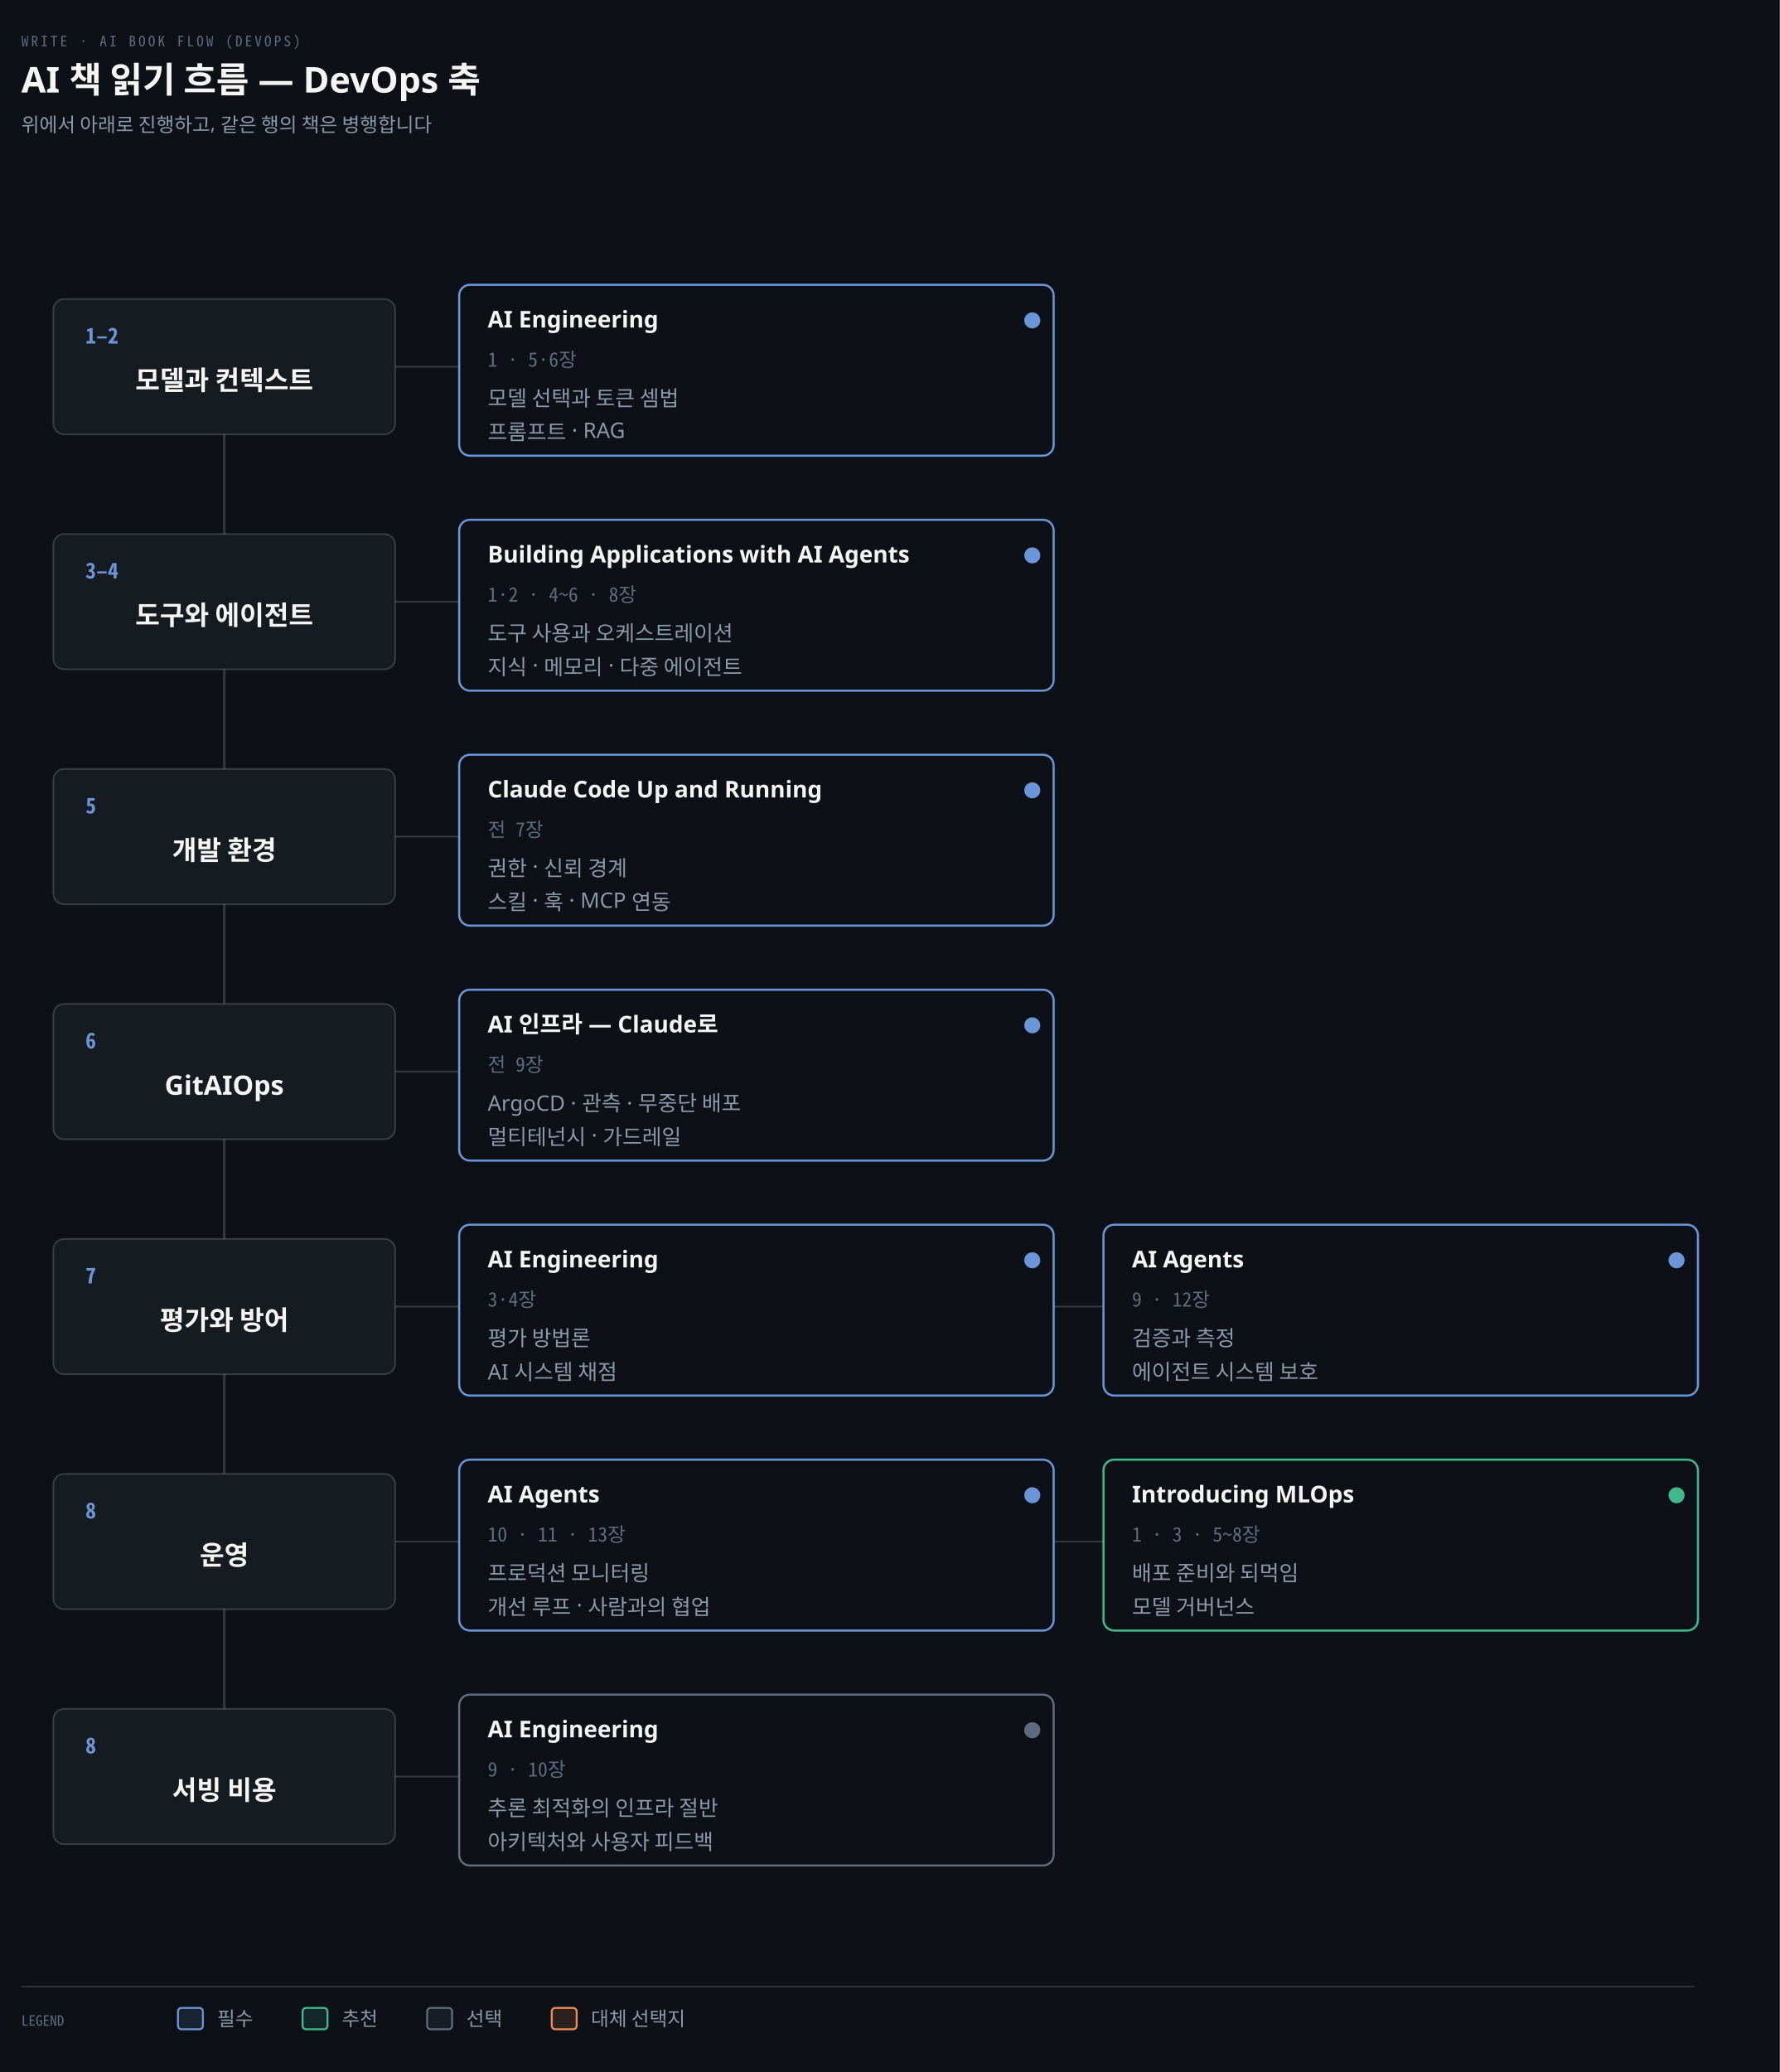
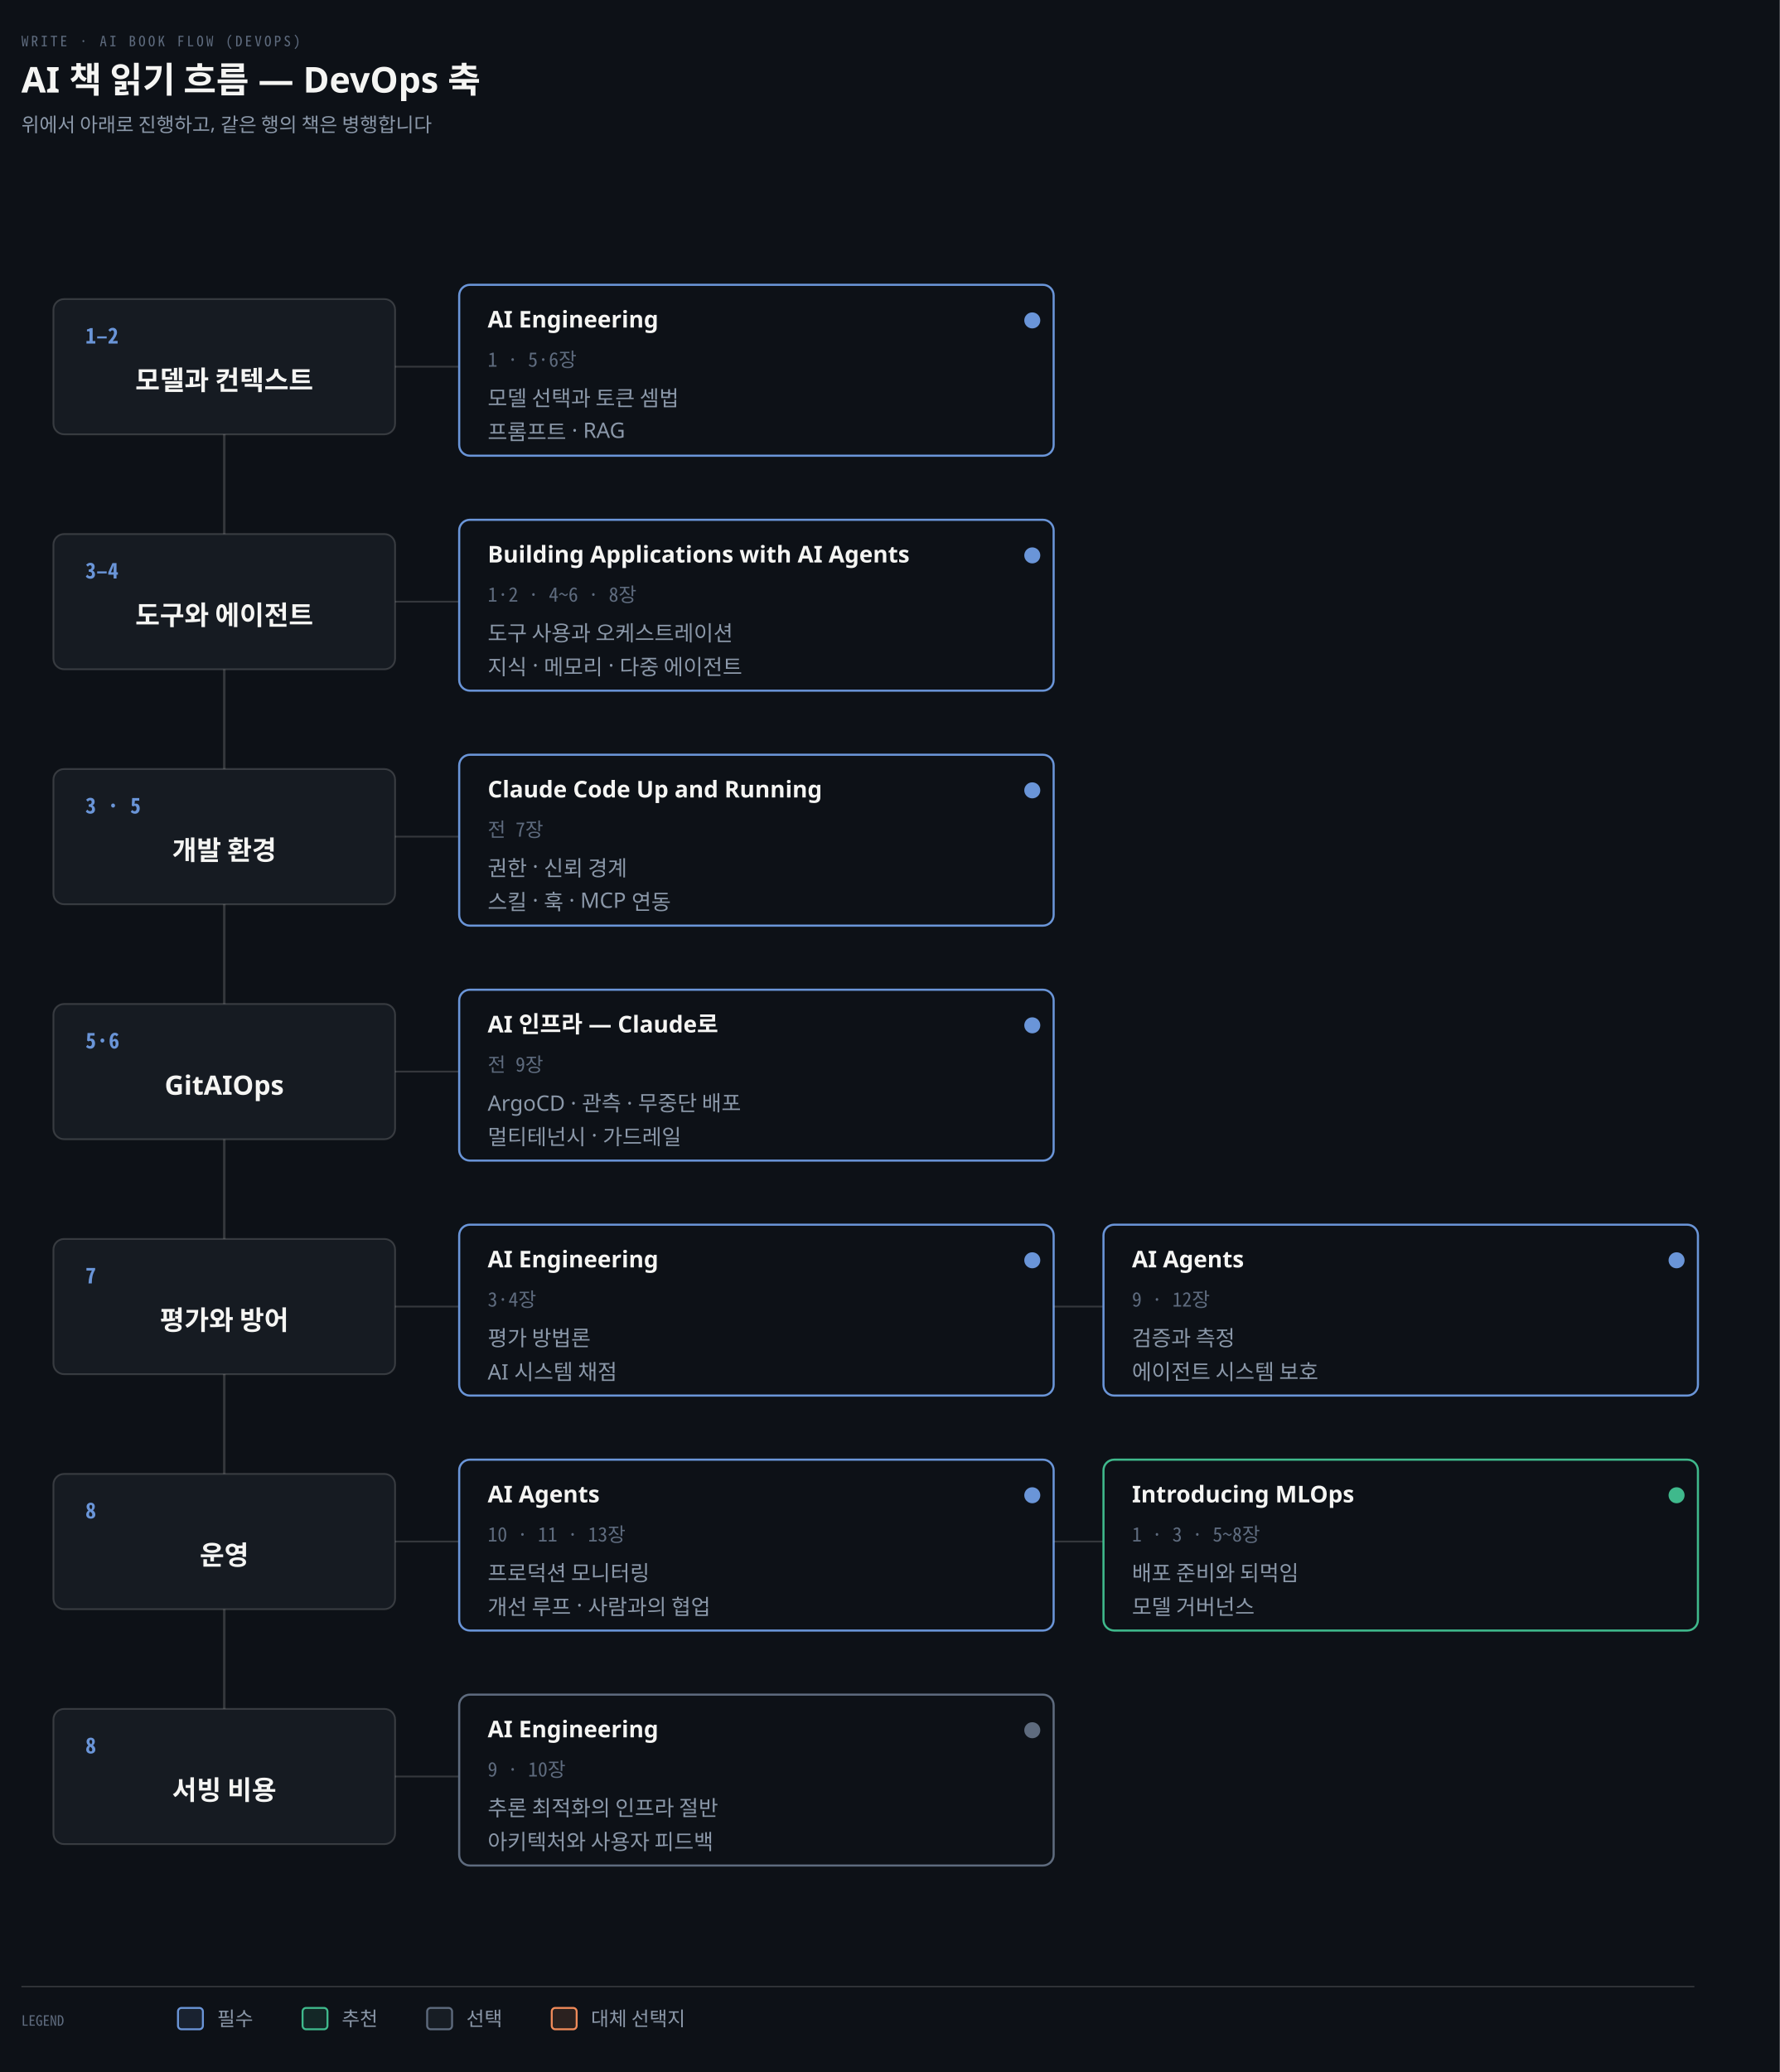
<svg xmlns="http://www.w3.org/2000/svg" viewBox="0 0 1000 1164" width="100%" role="img" aria-labelledby="dt dd">
  <defs>
    <marker id="ar" viewBox="0 0 8 8" refX="7" refY="4" markerWidth="6.5" markerHeight="6.5" orient="auto">
      <path d="M0 0 L8 4 L0 8 z" fill="#8B98A9" />
    </marker>
    <marker id="ok" viewBox="0 0 8 8" refX="7" refY="4" markerWidth="6.5" markerHeight="6.5" orient="auto">
      <path d="M0 0 L8 4 L0 8 z" fill="#3FB98C" />
    </marker>
    <marker id="warn" viewBox="0 0 8 8" refX="7" refY="4" markerWidth="6.5" markerHeight="6.5" orient="auto">
      <path d="M0 0 L8 4 L0 8 z" fill="#E3B341" />
    </marker>
    <marker id="bad" viewBox="0 0 8 8" refX="7" refY="4" markerWidth="6.5" markerHeight="6.5" orient="auto">
      <path d="M0 0 L8 4 L0 8 z" fill="#F0616D" />
    </marker>
    <marker id="info" viewBox="0 0 8 8" refX="7" refY="4" markerWidth="6.5" markerHeight="6.5" orient="auto">
      <path d="M0 0 L8 4 L0 8 z" fill="#6A95D8" />
    </marker>
    <marker id="acc" viewBox="0 0 8 8" refX="7" refY="4" markerWidth="6.5" markerHeight="6.5" orient="auto">
      <path d="M0 0 L8 4 L0 8 z" fill="#F08A59" />
    </marker>
    <marker id="soft" viewBox="0 0 8 8" refX="7" refY="4" markerWidth="6.5" markerHeight="6.5" orient="auto">
      <path d="M0 0 L8 4 L0 8 z" fill="#5E6B7E" />
    </marker>
  </defs>
  <rect width="1000" height="1164" fill="#0D1117" />
  <text x="12" y="26" font-family="'Geist Mono','Noto Sans Mono CJK KR',monospace" font-size="8" letter-spacing="0.18em" fill="#5E6B7E">WRITE · AI BOOK FLOW (DEVOPS)</text>
  <text x="12" y="52" font-family="'Geist','Apple SD Gothic Neo','Noto Sans KR','Malgun Gothic',sans-serif" font-size="20" font-weight="600" fill="#F5F5F3">AI 책 읽기 흐름 — DevOps 축</text>
  <text x="12" y="74" font-family="'Geist','Apple SD Gothic Neo','Noto Sans KR','Malgun Gothic',sans-serif" font-size="11" fill="#8B98A9">위에서 아래로 진행하고, 같은 행의 책은 병행합니다</text>
  <line x1="126" y1="206" x2="126" y2="998" stroke="rgba(191,192,192,0.22)" stroke-width="1.4" />
  <rect x="30" y="168" width="192" height="76" rx="6" fill="#161B22" stroke="rgba(191,192,192,0.22)" stroke-width="1.0" />
  <text x="48" y="193" text-anchor="start" font-family="'Geist Mono','Noto Sans Mono CJK KR',monospace" font-size="12" font-weight="600" fill="#6A95D8">1–2</text>
  <text x="126" y="219" text-anchor="middle" font-family="'Geist','Apple SD Gothic Neo','Noto Sans KR','Malgun Gothic',sans-serif" font-size="15" font-weight="600" fill="#F5F5F3">모델과 컨텍스트</text>
  <line x1="222" y1="206" x2="258" y2="206" stroke="rgba(191,192,192,0.22)" stroke-width="1.0" />
  <rect x="258" y="160" width="334" height="96" rx="6" fill="#0D1117" stroke="#6A95D8" stroke-width="1.2" />
  <text x="274" y="184" text-anchor="start" font-family="'Geist','Apple SD Gothic Neo','Noto Sans KR','Malgun Gothic',sans-serif" font-size="13" font-weight="600" fill="#F5F5F3">AI Engineering</text>
  <text x="274" y="206" text-anchor="start" font-family="'Geist Mono','Noto Sans Mono CJK KR',monospace" font-size="11" font-weight="400" fill="#5E6B7E">1 · 5·6장</text>
  <circle cx="580" cy="180" r="4.5" fill="#6A95D8" />
  <text x="274" y="228" text-anchor="start" font-family="'Geist','Apple SD Gothic Neo','Noto Sans KR','Malgun Gothic',sans-serif" font-size="12" font-weight="400" fill="#8B98A9">모델 선택과 토큰 셈법</text>
  <text x="274" y="247" text-anchor="start" font-family="'Geist','Apple SD Gothic Neo','Noto Sans KR','Malgun Gothic',sans-serif" font-size="12" font-weight="400" fill="#8B98A9">프롬프트 · RAG</text>
  <rect x="30" y="300" width="192" height="76" rx="6" fill="#161B22" stroke="rgba(191,192,192,0.22)" stroke-width="1.0" />
  <text x="48" y="325" text-anchor="start" font-family="'Geist Mono','Noto Sans Mono CJK KR',monospace" font-size="12" font-weight="600" fill="#6A95D8">3–4</text>
  <text x="126" y="351" text-anchor="middle" font-family="'Geist','Apple SD Gothic Neo','Noto Sans KR','Malgun Gothic',sans-serif" font-size="15" font-weight="600" fill="#F5F5F3">도구와 에이전트</text>
  <line x1="222" y1="338" x2="258" y2="338" stroke="rgba(191,192,192,0.22)" stroke-width="1.0" />
  <rect x="258" y="292" width="334" height="96" rx="6" fill="#0D1117" stroke="#6A95D8" stroke-width="1.2" />
  <text x="274" y="316" text-anchor="start" font-family="'Geist','Apple SD Gothic Neo','Noto Sans KR','Malgun Gothic',sans-serif" font-size="13" font-weight="600" fill="#F5F5F3">Building Applications with AI Agents</text>
  <text x="274" y="338" text-anchor="start" font-family="'Geist Mono','Noto Sans Mono CJK KR',monospace" font-size="11" font-weight="400" fill="#5E6B7E">1·2 · 4~6 · 8장</text>
  <circle cx="580" cy="312" r="4.5" fill="#6A95D8" />
  <text x="274" y="360" text-anchor="start" font-family="'Geist','Apple SD Gothic Neo','Noto Sans KR','Malgun Gothic',sans-serif" font-size="12" font-weight="400" fill="#8B98A9">도구 사용과 오케스트레이션</text>
  <text x="274" y="379" text-anchor="start" font-family="'Geist','Apple SD Gothic Neo','Noto Sans KR','Malgun Gothic',sans-serif" font-size="12" font-weight="400" fill="#8B98A9">지식 · 메모리 · 다중 에이전트</text>
  <rect x="30" y="432" width="192" height="76" rx="6" fill="#161B22" stroke="rgba(191,192,192,0.22)" stroke-width="1.0" />
-   <text x="48" y="457" text-anchor="start" font-family="'Geist Mono','Noto Sans Mono CJK KR',monospace" font-size="12" font-weight="600" fill="#6A95D8">5</text>
+   <text x="48" y="457" text-anchor="start" font-family="'Geist Mono','Noto Sans Mono CJK KR',monospace" font-size="12" font-weight="600" fill="#6A95D8">3 · 5</text>
  <text x="126" y="483" text-anchor="middle" font-family="'Geist','Apple SD Gothic Neo','Noto Sans KR','Malgun Gothic',sans-serif" font-size="15" font-weight="600" fill="#F5F5F3">개발 환경</text>
  <line x1="222" y1="470" x2="258" y2="470" stroke="rgba(191,192,192,0.22)" stroke-width="1.0" />
  <rect x="258" y="424" width="334" height="96" rx="6" fill="#0D1117" stroke="#6A95D8" stroke-width="1.2" />
  <text x="274" y="448" text-anchor="start" font-family="'Geist','Apple SD Gothic Neo','Noto Sans KR','Malgun Gothic',sans-serif" font-size="13" font-weight="600" fill="#F5F5F3">Claude Code Up and Running</text>
  <text x="274" y="470" text-anchor="start" font-family="'Geist Mono','Noto Sans Mono CJK KR',monospace" font-size="11" font-weight="400" fill="#5E6B7E">전 7장</text>
  <circle cx="580" cy="444" r="4.5" fill="#6A95D8" />
  <text x="274" y="492" text-anchor="start" font-family="'Geist','Apple SD Gothic Neo','Noto Sans KR','Malgun Gothic',sans-serif" font-size="12" font-weight="400" fill="#8B98A9">권한 · 신뢰 경계</text>
  <text x="274" y="511" text-anchor="start" font-family="'Geist','Apple SD Gothic Neo','Noto Sans KR','Malgun Gothic',sans-serif" font-size="12" font-weight="400" fill="#8B98A9">스킬 · 훅 · MCP 연동</text>
  <rect x="30" y="564" width="192" height="76" rx="6" fill="#161B22" stroke="rgba(191,192,192,0.22)" stroke-width="1.0" />
-   <text x="48" y="589" text-anchor="start" font-family="'Geist Mono','Noto Sans Mono CJK KR',monospace" font-size="12" font-weight="600" fill="#6A95D8">6</text>
+   <text x="48" y="589" text-anchor="start" font-family="'Geist Mono','Noto Sans Mono CJK KR',monospace" font-size="12" font-weight="600" fill="#6A95D8">5·6</text>
  <text x="126" y="615" text-anchor="middle" font-family="'Geist','Apple SD Gothic Neo','Noto Sans KR','Malgun Gothic',sans-serif" font-size="15" font-weight="600" fill="#F5F5F3">GitAIOps</text>
  <line x1="222" y1="602" x2="258" y2="602" stroke="rgba(191,192,192,0.22)" stroke-width="1.0" />
  <rect x="258" y="556" width="334" height="96" rx="6" fill="#0D1117" stroke="#6A95D8" stroke-width="1.2" />
  <text x="274" y="580" text-anchor="start" font-family="'Geist','Apple SD Gothic Neo','Noto Sans KR','Malgun Gothic',sans-serif" font-size="13" font-weight="600" fill="#F5F5F3">AI 인프라 — Claude로</text>
  <text x="274" y="602" text-anchor="start" font-family="'Geist Mono','Noto Sans Mono CJK KR',monospace" font-size="11" font-weight="400" fill="#5E6B7E">전 9장</text>
  <circle cx="580" cy="576" r="4.5" fill="#6A95D8" />
  <text x="274" y="624" text-anchor="start" font-family="'Geist','Apple SD Gothic Neo','Noto Sans KR','Malgun Gothic',sans-serif" font-size="12" font-weight="400" fill="#8B98A9">ArgoCD · 관측 · 무중단 배포</text>
  <text x="274" y="643" text-anchor="start" font-family="'Geist','Apple SD Gothic Neo','Noto Sans KR','Malgun Gothic',sans-serif" font-size="12" font-weight="400" fill="#8B98A9">멀티테넌시 · 가드레일</text>
  <rect x="30" y="696" width="192" height="76" rx="6" fill="#161B22" stroke="rgba(191,192,192,0.22)" stroke-width="1.0" />
  <text x="48" y="721" text-anchor="start" font-family="'Geist Mono','Noto Sans Mono CJK KR',monospace" font-size="12" font-weight="600" fill="#6A95D8">7</text>
  <text x="126" y="747" text-anchor="middle" font-family="'Geist','Apple SD Gothic Neo','Noto Sans KR','Malgun Gothic',sans-serif" font-size="15" font-weight="600" fill="#F5F5F3">평가와 방어</text>
  <line x1="222" y1="734" x2="258" y2="734" stroke="rgba(191,192,192,0.22)" stroke-width="1.0" />
  <rect x="258" y="688" width="334" height="96" rx="6" fill="#0D1117" stroke="#6A95D8" stroke-width="1.2" />
  <text x="274" y="712" text-anchor="start" font-family="'Geist','Apple SD Gothic Neo','Noto Sans KR','Malgun Gothic',sans-serif" font-size="13" font-weight="600" fill="#F5F5F3">AI Engineering</text>
  <text x="274" y="734" text-anchor="start" font-family="'Geist Mono','Noto Sans Mono CJK KR',monospace" font-size="11" font-weight="400" fill="#5E6B7E">3·4장</text>
  <circle cx="580" cy="708" r="4.5" fill="#6A95D8" />
  <text x="274" y="756" text-anchor="start" font-family="'Geist','Apple SD Gothic Neo','Noto Sans KR','Malgun Gothic',sans-serif" font-size="12" font-weight="400" fill="#8B98A9">평가 방법론</text>
  <text x="274" y="775" text-anchor="start" font-family="'Geist','Apple SD Gothic Neo','Noto Sans KR','Malgun Gothic',sans-serif" font-size="12" font-weight="400" fill="#8B98A9">AI 시스템 채점</text>
  <line x1="592" y1="734" x2="620" y2="734" stroke="rgba(191,192,192,0.22)" stroke-width="1.0" />
  <rect x="620" y="688" width="334" height="96" rx="6" fill="#0D1117" stroke="#6A95D8" stroke-width="1.2" />
  <text x="636" y="712" text-anchor="start" font-family="'Geist','Apple SD Gothic Neo','Noto Sans KR','Malgun Gothic',sans-serif" font-size="13" font-weight="600" fill="#F5F5F3">AI Agents</text>
  <text x="636" y="734" text-anchor="start" font-family="'Geist Mono','Noto Sans Mono CJK KR',monospace" font-size="11" font-weight="400" fill="#5E6B7E">9 · 12장</text>
  <circle cx="942" cy="708" r="4.5" fill="#6A95D8" />
  <text x="636" y="756" text-anchor="start" font-family="'Geist','Apple SD Gothic Neo','Noto Sans KR','Malgun Gothic',sans-serif" font-size="12" font-weight="400" fill="#8B98A9">검증과 측정</text>
  <text x="636" y="775" text-anchor="start" font-family="'Geist','Apple SD Gothic Neo','Noto Sans KR','Malgun Gothic',sans-serif" font-size="12" font-weight="400" fill="#8B98A9">에이전트 시스템 보호</text>
  <rect x="30" y="828" width="192" height="76" rx="6" fill="#161B22" stroke="rgba(191,192,192,0.22)" stroke-width="1.0" />
  <text x="48" y="853" text-anchor="start" font-family="'Geist Mono','Noto Sans Mono CJK KR',monospace" font-size="12" font-weight="600" fill="#6A95D8">8</text>
  <text x="126" y="879" text-anchor="middle" font-family="'Geist','Apple SD Gothic Neo','Noto Sans KR','Malgun Gothic',sans-serif" font-size="15" font-weight="600" fill="#F5F5F3">운영</text>
  <line x1="222" y1="866" x2="258" y2="866" stroke="rgba(191,192,192,0.22)" stroke-width="1.0" />
  <rect x="258" y="820" width="334" height="96" rx="6" fill="#0D1117" stroke="#6A95D8" stroke-width="1.2" />
  <text x="274" y="844" text-anchor="start" font-family="'Geist','Apple SD Gothic Neo','Noto Sans KR','Malgun Gothic',sans-serif" font-size="13" font-weight="600" fill="#F5F5F3">AI Agents</text>
  <text x="274" y="866" text-anchor="start" font-family="'Geist Mono','Noto Sans Mono CJK KR',monospace" font-size="11" font-weight="400" fill="#5E6B7E">10 · 11 · 13장</text>
  <circle cx="580" cy="840" r="4.5" fill="#6A95D8" />
  <text x="274" y="888" text-anchor="start" font-family="'Geist','Apple SD Gothic Neo','Noto Sans KR','Malgun Gothic',sans-serif" font-size="12" font-weight="400" fill="#8B98A9">프로덕션 모니터링</text>
  <text x="274" y="907" text-anchor="start" font-family="'Geist','Apple SD Gothic Neo','Noto Sans KR','Malgun Gothic',sans-serif" font-size="12" font-weight="400" fill="#8B98A9">개선 루프 · 사람과의 협업</text>
  <line x1="592" y1="866" x2="620" y2="866" stroke="rgba(191,192,192,0.22)" stroke-width="1.0" />
  <rect x="620" y="820" width="334" height="96" rx="6" fill="#0D1117" stroke="#3FB98C" stroke-width="1.2" />
  <text x="636" y="844" text-anchor="start" font-family="'Geist','Apple SD Gothic Neo','Noto Sans KR','Malgun Gothic',sans-serif" font-size="13" font-weight="600" fill="#F5F5F3">Introducing MLOps</text>
  <text x="636" y="866" text-anchor="start" font-family="'Geist Mono','Noto Sans Mono CJK KR',monospace" font-size="11" font-weight="400" fill="#5E6B7E">1 · 3 · 5~8장</text>
  <circle cx="942" cy="840" r="4.5" fill="#3FB98C" />
  <text x="636" y="888" text-anchor="start" font-family="'Geist','Apple SD Gothic Neo','Noto Sans KR','Malgun Gothic',sans-serif" font-size="12" font-weight="400" fill="#8B98A9">배포 준비와 되먹임</text>
  <text x="636" y="907" text-anchor="start" font-family="'Geist','Apple SD Gothic Neo','Noto Sans KR','Malgun Gothic',sans-serif" font-size="12" font-weight="400" fill="#8B98A9">모델 거버넌스</text>
  <rect x="30" y="960" width="192" height="76" rx="6" fill="#161B22" stroke="rgba(191,192,192,0.22)" stroke-width="1.0" />
  <text x="48" y="985" text-anchor="start" font-family="'Geist Mono','Noto Sans Mono CJK KR',monospace" font-size="12" font-weight="600" fill="#6A95D8">8</text>
  <text x="126" y="1011" text-anchor="middle" font-family="'Geist','Apple SD Gothic Neo','Noto Sans KR','Malgun Gothic',sans-serif" font-size="15" font-weight="600" fill="#F5F5F3">서빙 비용</text>
  <line x1="222" y1="998" x2="258" y2="998" stroke="rgba(191,192,192,0.22)" stroke-width="1.0" />
  <rect x="258" y="952" width="334" height="96" rx="6" fill="#0D1117" stroke="#5E6B7E" stroke-width="1.2" />
  <text x="274" y="976" text-anchor="start" font-family="'Geist','Apple SD Gothic Neo','Noto Sans KR','Malgun Gothic',sans-serif" font-size="13" font-weight="600" fill="#F5F5F3">AI Engineering</text>
  <text x="274" y="998" text-anchor="start" font-family="'Geist Mono','Noto Sans Mono CJK KR',monospace" font-size="11" font-weight="400" fill="#5E6B7E">9 · 10장</text>
  <circle cx="580" cy="972" r="4.5" fill="#5E6B7E" />
  <text x="274" y="1020" text-anchor="start" font-family="'Geist','Apple SD Gothic Neo','Noto Sans KR','Malgun Gothic',sans-serif" font-size="12" font-weight="400" fill="#8B98A9">추론 최적화의 인프라 절반</text>
  <text x="274" y="1039" text-anchor="start" font-family="'Geist','Apple SD Gothic Neo','Noto Sans KR','Malgun Gothic',sans-serif" font-size="12" font-weight="400" fill="#8B98A9">아키텍처와 사용자 피드백</text>
  <line x1="12" y1="1116" x2="952" y2="1116" stroke="rgba(191,192,192,0.22)" stroke-width="0.8" />
  <text x="12" y="1138" text-anchor="start" font-family="'Geist Mono','Noto Sans Mono CJK KR',monospace" font-size="8" font-weight="400" fill="#5E6B7E">LEGEND</text>
  <rect x="100" y="1128" width="14" height="12" rx="2" fill="#6A95D822" stroke="#6A95D8" stroke-width="1.1" />
  <text x="122" y="1138" text-anchor="start" font-family="'Geist','Apple SD Gothic Neo','Noto Sans KR','Malgun Gothic',sans-serif" font-size="11" font-weight="400" fill="#8B98A9">필수</text>
  <rect x="170" y="1128" width="14" height="12" rx="2" fill="#3FB98C22" stroke="#3FB98C" stroke-width="1.1" />
  <text x="192" y="1138" text-anchor="start" font-family="'Geist','Apple SD Gothic Neo','Noto Sans KR','Malgun Gothic',sans-serif" font-size="11" font-weight="400" fill="#8B98A9">추천</text>
  <rect x="240" y="1128" width="14" height="12" rx="2" fill="#5E6B7E22" stroke="#5E6B7E" stroke-width="1.1" />
  <text x="262" y="1138" text-anchor="start" font-family="'Geist','Apple SD Gothic Neo','Noto Sans KR','Malgun Gothic',sans-serif" font-size="11" font-weight="400" fill="#8B98A9">선택</text>
  <rect x="310" y="1128" width="14" height="12" rx="2" fill="#F08A5922" stroke="#F08A59" stroke-width="1.1" />
  <text x="332" y="1138" text-anchor="start" font-family="'Geist','Apple SD Gothic Neo','Noto Sans KR','Malgun Gothic',sans-serif" font-size="11" font-weight="400" fill="#8B98A9">대체 선택지</text>
</svg>
